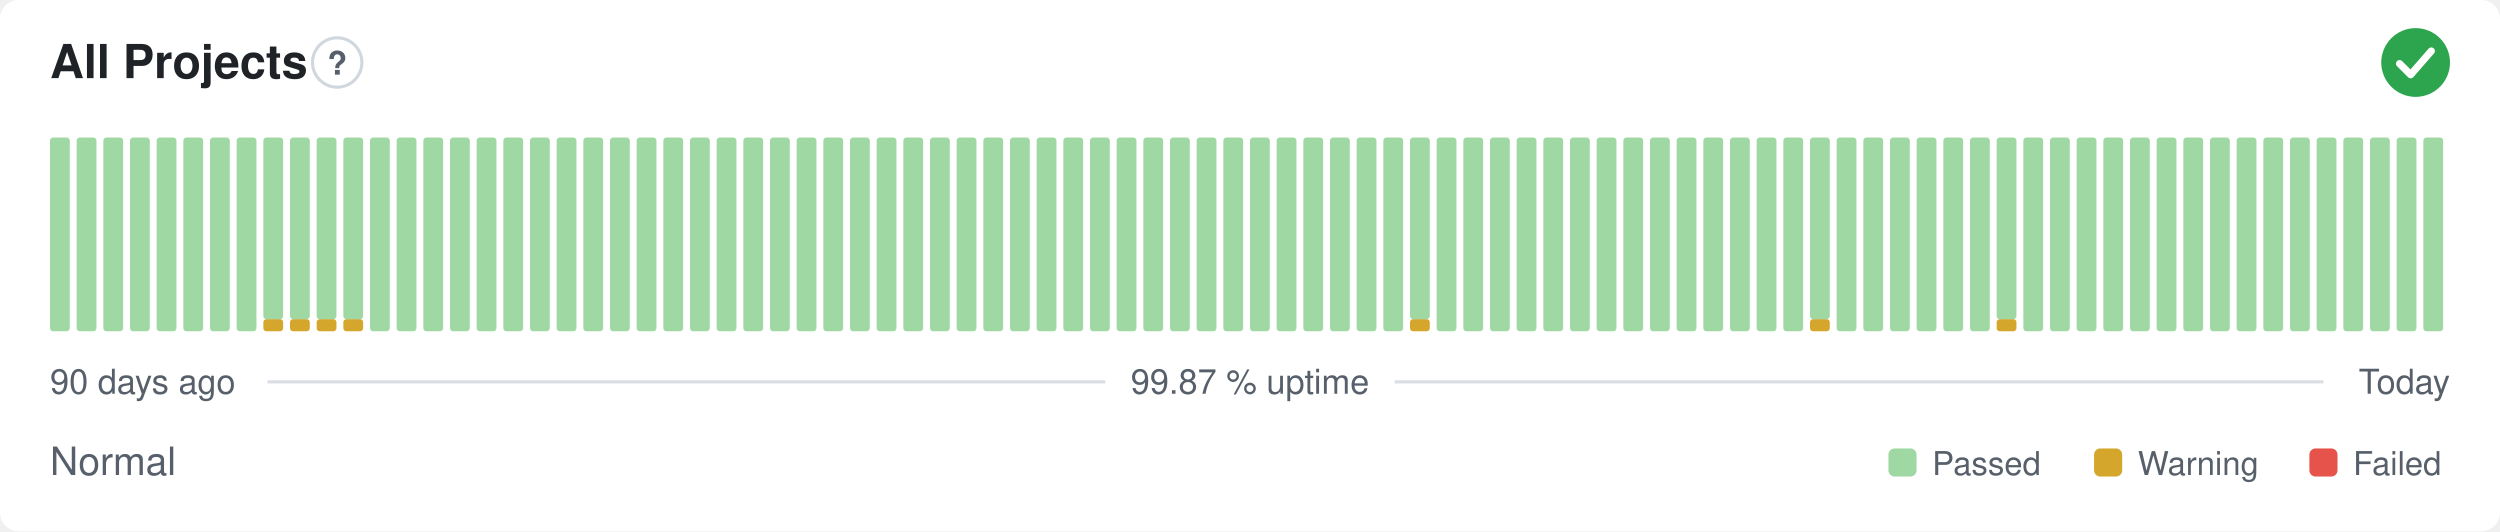
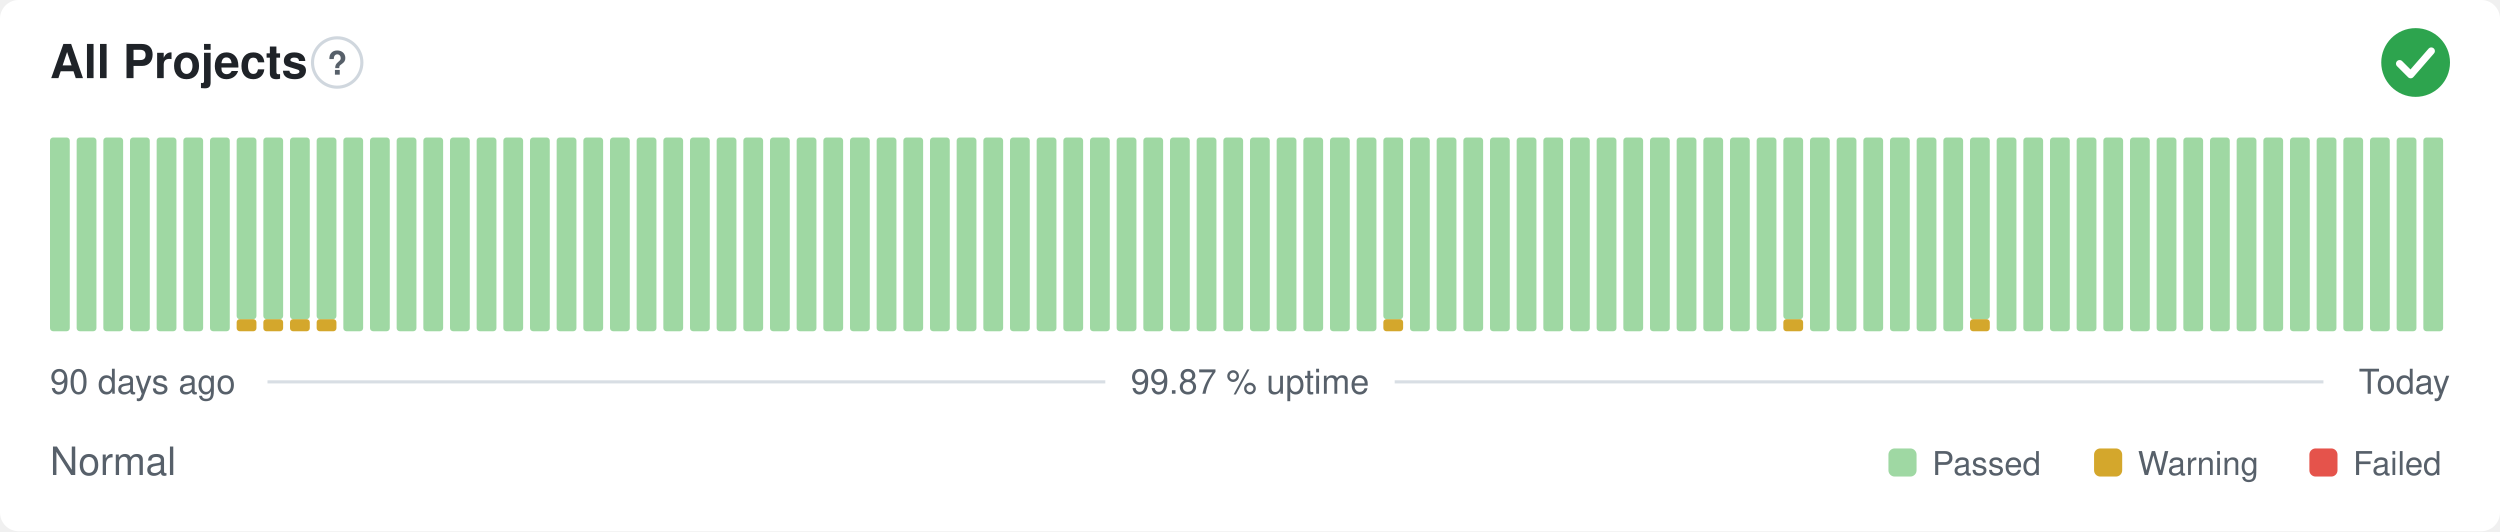
<svg xmlns="http://www.w3.org/2000/svg" width="800" height="170" viewBox="0 0 800 170" role="img" aria-label="All Projects: Normal, 99.87 % uptime over the last 90 days" font-family="-apple-system,BlinkMacSystemFont,'Segoe UI',Helvetica,Arial,sans-serif">
  <style>
    @media (prefers-color-scheme: dark) {
      .bg { fill: #0d1117 }
      .title { fill: #e6edf3 }
      .muted { fill: #8b949e }
      .hint { stroke: #30363d }
      .rule { stroke: #30363d }
      .nodata { fill: #21262d }
    }
  </style>
  <rect class="bg" width="800" height="170" rx="6" fill="#ffffff" />
  <text class="title" x="16" y="25" font-size="15" font-weight="600" fill="#1f2328">All Projects</text>
  <circle class="hint" cx="107.9" cy="20" r="7.9" fill="none" stroke="#d0d7de" stroke-width="1" />
  <text class="muted" x="107.9" y="23.9" text-anchor="middle" font-size="10.4" font-weight="700" fill="#57606a">?</text>
  <circle cx="773" cy="20" r="11" fill="#2da44e" />
  <path d="M767.87 20.37l3.54 3.54 6.60 -7.58" fill="none" stroke="#fff" stroke-width="2.31" stroke-linecap="round" stroke-linejoin="round" />
  <rect x="16.00" y="44.00" width="6.33" height="62.00" rx="1" fill="#9fd8a3" />
  <rect x="24.53" y="44.00" width="6.33" height="62.00" rx="1" fill="#9fd8a3" />
  <rect x="33.07" y="44.00" width="6.33" height="62.00" rx="1" fill="#9fd8a3" />
  <rect x="41.60" y="44.00" width="6.33" height="62.00" rx="1" fill="#9fd8a3" />
  <rect x="50.13" y="44.00" width="6.33" height="62.00" rx="1" fill="#9fd8a3" />
  <rect x="58.67" y="44.00" width="6.33" height="62.00" rx="1" fill="#9fd8a3" />
  <rect x="67.20" y="44.00" width="6.33" height="62.00" rx="1" fill="#9fd8a3" />
-   <rect x="75.73" y="44.00" width="6.33" height="62.00" rx="1" fill="#9fd8a3" />
+   <rect x="75.73" y="102.13" width="6.33" height="3.88" rx="1" fill="#d4a72c" />
+   <rect x="75.73" y="44.00" width="6.33" height="58.13" rx="1" fill="#9fd8a3" />
  <rect x="84.27" y="102.13" width="6.33" height="3.88" rx="1" fill="#d4a72c" />
  <rect x="84.27" y="44.00" width="6.33" height="58.13" rx="1" fill="#9fd8a3" />
  <rect x="92.80" y="102.13" width="6.33" height="3.88" rx="1" fill="#d4a72c" />
  <rect x="92.80" y="44.00" width="6.33" height="58.13" rx="1" fill="#9fd8a3" />
  <rect x="101.33" y="102.13" width="6.33" height="3.88" rx="1" fill="#d4a72c" />
  <rect x="101.33" y="44.00" width="6.33" height="58.13" rx="1" fill="#9fd8a3" />
-   <rect x="109.87" y="102.13" width="6.33" height="3.88" rx="1" fill="#d4a72c" />
-   <rect x="109.87" y="44.00" width="6.33" height="58.13" rx="1" fill="#9fd8a3" />
+   <rect x="109.87" y="44.00" width="6.33" height="62.00" rx="1" fill="#9fd8a3" />
  <rect x="118.40" y="44.00" width="6.33" height="62.00" rx="1" fill="#9fd8a3" />
  <rect x="126.93" y="44.00" width="6.33" height="62.00" rx="1" fill="#9fd8a3" />
  <rect x="135.47" y="44.00" width="6.33" height="62.00" rx="1" fill="#9fd8a3" />
  <rect x="144.00" y="44.00" width="6.33" height="62.00" rx="1" fill="#9fd8a3" />
  <rect x="152.53" y="44.00" width="6.33" height="62.00" rx="1" fill="#9fd8a3" />
  <rect x="161.07" y="44.00" width="6.33" height="62.00" rx="1" fill="#9fd8a3" />
  <rect x="169.60" y="44.00" width="6.33" height="62.00" rx="1" fill="#9fd8a3" />
  <rect x="178.13" y="44.00" width="6.33" height="62.00" rx="1" fill="#9fd8a3" />
  <rect x="186.67" y="44.00" width="6.33" height="62.00" rx="1" fill="#9fd8a3" />
  <rect x="195.20" y="44.00" width="6.33" height="62.00" rx="1" fill="#9fd8a3" />
  <rect x="203.73" y="44.00" width="6.33" height="62.00" rx="1" fill="#9fd8a3" />
  <rect x="212.27" y="44.00" width="6.33" height="62.00" rx="1" fill="#9fd8a3" />
  <rect x="220.80" y="44.00" width="6.33" height="62.00" rx="1" fill="#9fd8a3" />
  <rect x="229.33" y="44.00" width="6.33" height="62.00" rx="1" fill="#9fd8a3" />
  <rect x="237.87" y="44.00" width="6.33" height="62.00" rx="1" fill="#9fd8a3" />
  <rect x="246.40" y="44.00" width="6.33" height="62.00" rx="1" fill="#9fd8a3" />
  <rect x="254.93" y="44.00" width="6.33" height="62.00" rx="1" fill="#9fd8a3" />
  <rect x="263.47" y="44.00" width="6.33" height="62.00" rx="1" fill="#9fd8a3" />
  <rect x="272.00" y="44.00" width="6.33" height="62.00" rx="1" fill="#9fd8a3" />
  <rect x="280.53" y="44.00" width="6.33" height="62.00" rx="1" fill="#9fd8a3" />
  <rect x="289.07" y="44.00" width="6.33" height="62.00" rx="1" fill="#9fd8a3" />
  <rect x="297.60" y="44.00" width="6.33" height="62.00" rx="1" fill="#9fd8a3" />
  <rect x="306.13" y="44.00" width="6.33" height="62.00" rx="1" fill="#9fd8a3" />
  <rect x="314.67" y="44.00" width="6.33" height="62.00" rx="1" fill="#9fd8a3" />
  <rect x="323.20" y="44.00" width="6.33" height="62.00" rx="1" fill="#9fd8a3" />
  <rect x="331.73" y="44.00" width="6.33" height="62.00" rx="1" fill="#9fd8a3" />
  <rect x="340.27" y="44.00" width="6.33" height="62.00" rx="1" fill="#9fd8a3" />
  <rect x="348.80" y="44.00" width="6.33" height="62.00" rx="1" fill="#9fd8a3" />
  <rect x="357.33" y="44.00" width="6.33" height="62.00" rx="1" fill="#9fd8a3" />
  <rect x="365.87" y="44.00" width="6.33" height="62.00" rx="1" fill="#9fd8a3" />
  <rect x="374.40" y="44.00" width="6.33" height="62.00" rx="1" fill="#9fd8a3" />
  <rect x="382.93" y="44.00" width="6.33" height="62.00" rx="1" fill="#9fd8a3" />
  <rect x="391.47" y="44.00" width="6.33" height="62.00" rx="1" fill="#9fd8a3" />
  <rect x="400.00" y="44.00" width="6.33" height="62.00" rx="1" fill="#9fd8a3" />
  <rect x="408.53" y="44.00" width="6.33" height="62.00" rx="1" fill="#9fd8a3" />
  <rect x="417.07" y="44.00" width="6.33" height="62.00" rx="1" fill="#9fd8a3" />
  <rect x="425.60" y="44.00" width="6.33" height="62.00" rx="1" fill="#9fd8a3" />
  <rect x="434.13" y="44.00" width="6.33" height="62.00" rx="1" fill="#9fd8a3" />
-   <rect x="442.67" y="44.00" width="6.33" height="62.00" rx="1" fill="#9fd8a3" />
-   <rect x="451.20" y="102.13" width="6.33" height="3.88" rx="1" fill="#d4a72c" />
-   <rect x="451.20" y="44.00" width="6.33" height="58.13" rx="1" fill="#9fd8a3" />
+   <rect x="442.67" y="102.13" width="6.33" height="3.88" rx="1" fill="#d4a72c" />
+   <rect x="442.67" y="44.00" width="6.33" height="58.13" rx="1" fill="#9fd8a3" />
+   <rect x="451.20" y="44.00" width="6.33" height="62.00" rx="1" fill="#9fd8a3" />
  <rect x="459.73" y="44.00" width="6.33" height="62.00" rx="1" fill="#9fd8a3" />
  <rect x="468.27" y="44.00" width="6.33" height="62.00" rx="1" fill="#9fd8a3" />
  <rect x="476.80" y="44.00" width="6.33" height="62.00" rx="1" fill="#9fd8a3" />
  <rect x="485.33" y="44.00" width="6.33" height="62.00" rx="1" fill="#9fd8a3" />
  <rect x="493.87" y="44.00" width="6.33" height="62.00" rx="1" fill="#9fd8a3" />
  <rect x="502.40" y="44.00" width="6.33" height="62.00" rx="1" fill="#9fd8a3" />
  <rect x="510.93" y="44.00" width="6.33" height="62.00" rx="1" fill="#9fd8a3" />
  <rect x="519.47" y="44.00" width="6.33" height="62.00" rx="1" fill="#9fd8a3" />
  <rect x="528.00" y="44.00" width="6.33" height="62.00" rx="1" fill="#9fd8a3" />
  <rect x="536.53" y="44.00" width="6.33" height="62.00" rx="1" fill="#9fd8a3" />
  <rect x="545.07" y="44.00" width="6.33" height="62.00" rx="1" fill="#9fd8a3" />
  <rect x="553.60" y="44.00" width="6.33" height="62.00" rx="1" fill="#9fd8a3" />
  <rect x="562.13" y="44.00" width="6.33" height="62.00" rx="1" fill="#9fd8a3" />
-   <rect x="570.67" y="44.00" width="6.33" height="62.00" rx="1" fill="#9fd8a3" />
-   <rect x="579.20" y="102.13" width="6.33" height="3.88" rx="1" fill="#d4a72c" />
-   <rect x="579.20" y="44.00" width="6.33" height="58.13" rx="1" fill="#9fd8a3" />
+   <rect x="570.67" y="102.13" width="6.33" height="3.88" rx="1" fill="#d4a72c" />
+   <rect x="570.67" y="44.00" width="6.33" height="58.13" rx="1" fill="#9fd8a3" />
+   <rect x="579.20" y="44.00" width="6.33" height="62.00" rx="1" fill="#9fd8a3" />
  <rect x="587.73" y="44.00" width="6.33" height="62.00" rx="1" fill="#9fd8a3" />
  <rect x="596.27" y="44.00" width="6.33" height="62.00" rx="1" fill="#9fd8a3" />
  <rect x="604.80" y="44.00" width="6.33" height="62.00" rx="1" fill="#9fd8a3" />
  <rect x="613.33" y="44.00" width="6.33" height="62.00" rx="1" fill="#9fd8a3" />
  <rect x="621.87" y="44.00" width="6.33" height="62.00" rx="1" fill="#9fd8a3" />
-   <rect x="630.40" y="44.00" width="6.33" height="62.00" rx="1" fill="#9fd8a3" />
-   <rect x="638.93" y="102.13" width="6.33" height="3.88" rx="1" fill="#d4a72c" />
-   <rect x="638.93" y="44.00" width="6.33" height="58.13" rx="1" fill="#9fd8a3" />
+   <rect x="630.40" y="102.13" width="6.33" height="3.88" rx="1" fill="#d4a72c" />
+   <rect x="630.40" y="44.00" width="6.33" height="58.13" rx="1" fill="#9fd8a3" />
+   <rect x="638.93" y="44.00" width="6.33" height="62.00" rx="1" fill="#9fd8a3" />
  <rect x="647.47" y="44.00" width="6.33" height="62.00" rx="1" fill="#9fd8a3" />
  <rect x="656.00" y="44.00" width="6.33" height="62.00" rx="1" fill="#9fd8a3" />
  <rect x="664.53" y="44.00" width="6.33" height="62.00" rx="1" fill="#9fd8a3" />
  <rect x="673.07" y="44.00" width="6.33" height="62.00" rx="1" fill="#9fd8a3" />
  <rect x="681.60" y="44.00" width="6.33" height="62.00" rx="1" fill="#9fd8a3" />
  <rect x="690.13" y="44.00" width="6.33" height="62.00" rx="1" fill="#9fd8a3" />
  <rect x="698.67" y="44.00" width="6.33" height="62.00" rx="1" fill="#9fd8a3" />
  <rect x="707.20" y="44.00" width="6.33" height="62.00" rx="1" fill="#9fd8a3" />
  <rect x="715.73" y="44.00" width="6.33" height="62.00" rx="1" fill="#9fd8a3" />
  <rect x="724.27" y="44.00" width="6.33" height="62.00" rx="1" fill="#9fd8a3" />
  <rect x="732.80" y="44.00" width="6.33" height="62.00" rx="1" fill="#9fd8a3" />
  <rect x="741.33" y="44.00" width="6.33" height="62.00" rx="1" fill="#9fd8a3" />
  <rect x="749.87" y="44.00" width="6.33" height="62.00" rx="1" fill="#9fd8a3" />
  <rect x="758.40" y="44.00" width="6.33" height="62.00" rx="1" fill="#9fd8a3" />
  <rect x="766.93" y="44.00" width="6.33" height="62.00" rx="1" fill="#9fd8a3" />
  <rect x="775.47" y="44.00" width="6.33" height="62.00" rx="1" fill="#9fd8a3" />
  <text class="muted" x="16" y="126" font-size="11" fill="#57606a">90 days ago</text>
  <text class="muted" x="400" y="126" text-anchor="middle" font-size="11" fill="#57606a">99.87 % uptime</text>
  <text class="muted" x="784" y="126" text-anchor="end" font-size="11" fill="#57606a">Today</text>
  <line class="rule" x1="85.6" y1="122.2" x2="353.7" y2="122.2" stroke="#d8dee4" stroke-width="1" />
  <line class="rule" x1="446.3" y1="122.2" x2="743.5" y2="122.2" stroke="#d8dee4" stroke-width="1" />
  <text class="muted" x="16" y="152" font-size="12.5" fill="#57606a">Normal</text>
  <rect x="604.3" y="143.5" width="9.0" height="9.0" rx="2" fill="#9fd8a3" />
  <text class="muted" x="618.3" y="152" font-size="10.5" fill="#57606a">Passed</text>
  <rect x="670.1" y="143.5" width="9.0" height="9.0" rx="2" fill="#d4a72c" />
  <text class="muted" x="684.1" y="152" font-size="10.5" fill="#57606a">Warning</text>
  <rect x="739.0" y="143.5" width="9.0" height="9.0" rx="2" fill="#e5534b" />
  <text class="muted" x="753.0" y="152" font-size="10.5" fill="#57606a">Failed</text>
</svg>
